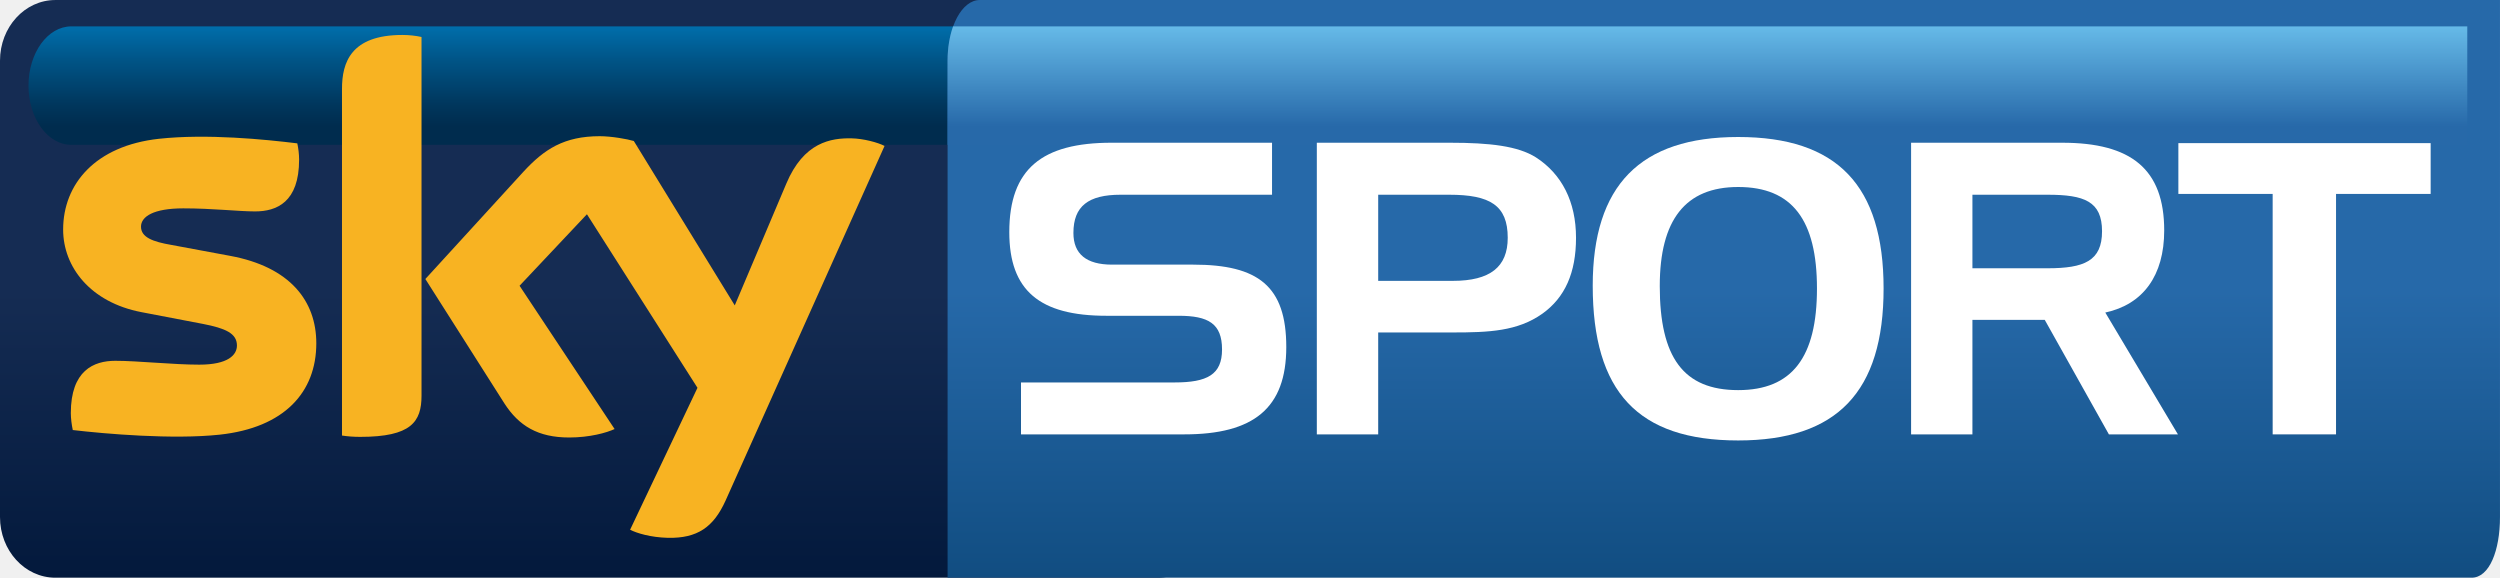
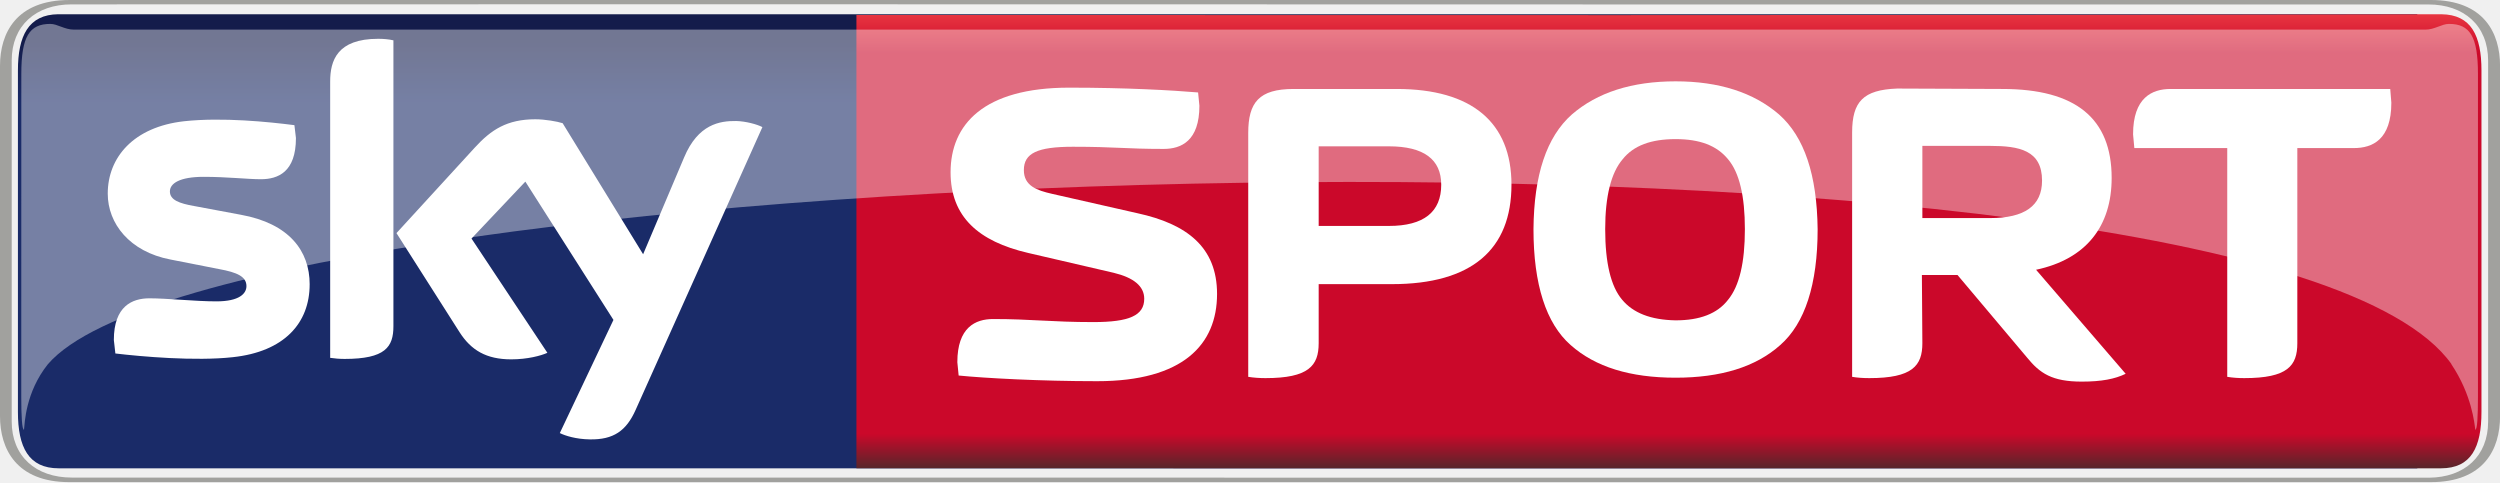
- <svg xmlns="http://www.w3.org/2000/svg" height="39.128mm" width="169.33mm" version="1.1" viewBox="0 0 600.024 138.644">
+ <svg xmlns="http://www.w3.org/2000/svg" height="115.72" width="600" version="1.1" viewBox="0 0 158.75 30.616">
  <defs>
-     <linearGradient id="e" gradientUnits="userSpaceOnUse" y1="776.89" y2="776.89" gradientTransform="matrix(-7.5943e-7 28.438 -15.589 -.0000013854 406.55 6.3163)" x1="0" x2="1">
-       <stop stop-color="#66bae8" offset="0" />
-       <stop stop-color="#2769a9" offset=".844" />
-       <stop stop-color="#2769a9" offset="1" />
+     <linearGradient id="a" gradientUnits="userSpaceOnUse" gradientTransform="matrix(0 -28.783 -21.255 0 105.99 29.724)" x1="0" x2="1" y1="0" y2="0">
+       <stop stop-color="#5a252a" offset="0" />
+       <stop stop-color="#cb082a" offset=".074" />
+       <stop stop-color="#cb082a" offset=".916" />
+       <stop stop-color="#e73440" offset="1" />
    </linearGradient>
-     <linearGradient id="f" gradientUnits="userSpaceOnUse" gradientTransform="matrix(-.0000030753 -138.67 76.954 -.0000055414 413.73 138.65)" x1="0" x2="1" y1="0" y2="0">
-       <stop stop-color="#114d81" offset="0" />
-       <stop stop-color="#2669a9" offset=".495" />
-       <stop stop-color="#2669a9" offset="1" />
-     </linearGradient>
-     <linearGradient id="h" gradientUnits="userSpaceOnUse" gradientTransform="matrix(-.0000013854 28.438 -28.438 -.0000013854 126.07 6.3163)" x1="0" x2="1" y1="0" y2="0">
-       <stop stop-color="#006EAB" offset="0" />
-       <stop stop-color="#005385" offset=".299" />
-       <stop stop-color="#00375D" offset=".657" />
-       <stop stop-color="#002C4E" offset=".844" />
-       <stop stop-color="#002C4E" offset="1" />
-     </linearGradient>
-     <linearGradient id="g" gradientUnits="userSpaceOnUse" y1="776.69" y2="776.69" gradientTransform="matrix(-.0000055414 -138.67 138.67 -.0000055414 145.57 138.65)" x1="0" x2="1">
-       <stop stop-color="#03193c" offset="0" />
-       <stop stop-color="#152c53" offset=".495" />
-       <stop stop-color="#152c53" offset="1" />
+     <linearGradient id="b" gradientUnits="userSpaceOnUse" gradientTransform="matrix(0 110.79 -93.46 0 379.84 2.4966)" x1="0" x2="1" y1="0" y2="0">
+       <stop stop-color="#141c4b" offset="0" />
+       <stop stop-color="#1a2b68" offset=".036" />
+       <stop stop-color="#1a2b68" offset=".895" />
+       <stop stop-color="#141c4b" offset="1" />
    </linearGradient>
  </defs>
-   <path fill="url(#g)" d="m13.299-0c-7.356 0-13.299 6.511-13.299 14.56v109.53c0 8.05 5.943 14.56 13.299 14.56h264.57c7.31 0 13.27-6.51 13.27-14.56v-109.53c0-8.05-5.96-14.56-13.27-14.56l-264.57-0.001z" />
-   <path fill="url(#h)" d="m17.106 6.33c-5.667 0-10.266 6.372-10.266 14.212-0 7.857 4.599 14.215 10.266 14.215h217.92c5.66 0 10.26-6.358 10.26-14.214 0 0-4.6-14.212-10.26-14.212l-217.92-0.001z" />
-   <path fill="#f8b322" d="m75.916 82.392c0 11.72-7.633 20.248-23.189 21.928-11.235 1.21-27.515-0.2-35.259-1.11-0.263-1.24-0.471-2.81-0.471-4.067 0-10.211 5.485-12.551 10.668-12.551 5.389 0 13.866 0.926 20.156 0.926 6.954 0 9.046-2.34 9.046-4.599 0-2.923-2.771-4.129-8.162-5.181l-14.765-2.826c-12.247-2.354-18.786-10.834-18.786-19.823 0-10.944 7.744-20.102 22.97-21.78 11.526-1.26 25.547 0.154 33.233 1.096 0.264 1.302 0.431 2.563 0.431 3.92 0 10.21-5.39 12.413-10.57 12.413-3.991 0-10.156-0.734-17.221-0.734-7.177 0-10.155 1.981-10.155 4.391 0 2.564 2.827 3.617 7.315 4.391l14.09 2.62c14.447 2.672 20.669 10.889 20.669 20.987m25.254 12.565c0 6.272-2.465 9.892-14.698 9.892-1.621 0-3.034-0.11-4.391-0.32v-83.204c0-6.33 2.134-12.939 14.49-12.939 1.566 0 3.132 0.167 4.599 0.485v86.089zm50.06 32.182c1.62 0.83 4.92 1.83 9.05 1.94 7.12 0.15 10.98-2.56 13.87-8.95l38.15-85.103c-1.56-0.829-5.06-1.772-7.9-1.827-4.92-0.098-11.51 0.885-15.71 10.944l-12.34 29.148-24.23-39.456c-1.57-0.471-5.4-1.15-8.17-1.15-8.57 0-13.34 3.132-18.31 8.519l-23.55 25.756 18.95 29.827c3.5 5.442 8.1 8.212 15.58 8.212 4.93 0 9.01-1.15 10.89-2.03l-22.81-34.389 16.17-17.163 26.53 41.655-16.17 34.067z" />
-   <path fill="url(#f)" d="m235.15-0c-4.26 0-7.72 6.414-7.72 14.56v124.09h365.78c4.26 0 6.81-6.51 6.81-14.56v-124.09l-364.87-0.001z" />
-   <path fill="url(#e)" d="m228.75 6.33c-0.83 2.327-1.32 5.154-1.32 8.229v20.2h364.74v-28.429l-363.42-0z" />
+   <path stroke-width="11.096" fill="url(#b)" d="m3.699 0.903c-1.887 0.022-2.561 1.359-2.561 3.574v21.683c0 2.234 0.674 3.577 2.589 3.577h149.77v-28.833z" />
+   <path d="m4.409 0c-3.369 0-4.409 2.091-4.409 4.181v22.24c0 2.089 1.039 4.194 4.404 4.194h149.95c3.38 0 4.4-2.095 4.4-4.19v-22.233c0-2.095-1.02-4.193-4.4-4.193zm0.147 0.277c52.003-0.024 104.65 0.022 149.64 0.005 2.27-0 3.8 1.341 3.8 3.57v22.914c0 2.21-1.5 3.546-3.75 3.567-51.86-0.004-105.37-0.008-149.69-0.008-2.276 0-3.813-1.343-3.813-3.572v-22.905c0-2.229 1.537-3.571 3.808-3.571z" stroke-width="45.619" fill="#a1a19e" />
+   <path stroke-width="3.545" d="m54.383 29.736h103.19z" />
+   <path d="m54.383 0.95v28.786c33.487-0.002 67.247 0.002 100.62 0.001 1.92 0 2.57-1.343 2.57-3.577v-21.683c0-2.214-0.65-3.551-2.54-3.573-34.97 0.083-70.659 0.047-100.65 0.046z" stroke-width="2.742" fill="url(#a)" />
  <g fill="#fff">
-     <path d="m268.94 46.735c-7.7 0-11.31 2.73-11.31 9.171 0 5.072 3.13 7.605 9.27 7.605h19.5c15.6 0 22.32 5.168 22.32 19.783 0 14.728-7.89 20.956-24.47 20.956h-39.2v-12.463h36.85c7.82 0 11.4-1.856 11.4-7.911 0-6.235-3.3-8.091-10.42-8.091h-17.35c-15.99 0-23.29-6.039-23.29-20.074 0-15.212 7.89-21.459 24.54-21.459h38.52v12.482h-36.36z" />
-     <path d="m330.78 46.735v20.671h17.93c8.9 0 13.16-3.311 13.16-10.335 0-7.8-4.26-10.336-14.04-10.336h-17.05zm17.25-12.481c9.58 0 16.28 0.79 20.59 3.505 6.22 4.003 9.64 10.639 9.64 19.31 0 8.383-2.64 14.34-8.1 18.232-5.94 4.199-12.77 4.489-21.54 4.489h-17.84v24.46h-14.73v-69.998h31.98z" />
-     <path d="m398.36 68.663c0 17.068 5.64 24.965 18.82 24.965 12.96 0 18.91-7.897 18.91-24.382 0-16.471-5.95-24.368-18.91-24.368-12.68 0-18.82 7.895-18.82 23.785m18.82-35.785c23.76 0 34.9 11.61 34.9 36.367 0 24.769-11.14 36.465-34.9 36.465-24.08 0-34.91-11.696-34.91-37.145 0-24.077 11.39-35.687 34.91-35.687" />
-     <path d="m473.4 46.735v17.65h18.04c8.78 0 13.07-1.758 13.07-8.88 0-7.204-4.29-8.77-13.07-8.77h-18.04zm21.56-12.481c16.56 0 24.47 6.346 24.47 21.056 0 10.836-5.07 17.748-14.14 19.7l17.44 29.25h-16.57l-15.4-27.49h-17.36v27.49h-14.72v-70.006h36.28z" />
-     <path d="m522.83 46.54v-12.191h60.55v12.191h-22.71v57.71h-15.21v-57.71h-22.63z" />
+     <path opacity=".4" d="m155.66 23.126c1.3 1.939 1.47 3.764 1.52 4.163 0.13 0 0.17-0.853 0.17-2.129v-20.471c0-2.372-0.51-3.172-1.84-3.172-0.46 0-0.91 0.364-1.5 0.364h-149.31c-0.602 0-1.053-0.364-1.503-0.364-1.332 0-1.843 0.799-1.843 3.171l-0.004 20.471c0 1.276 0.047 2.129 0.174 2.129 0.047-0.398 0.085-2.368 1.518-4.163 11.446-13.318 140.28-17.405 152.63 0" stroke-width="2.604" />
+     <g stroke-width="1.369">
+       <path d="m19.663 18.056c0 2.466-1.619 4.279-4.888 4.625-2.38 0.263-5.816-0.041-7.449-0.236l-0.097-0.858c0-2.145 1.164-2.645 2.258-2.645 1.135 0 2.921 0.194 4.252 0.194 1.467 0 1.91-0.498 1.91-0.969 0-0.609-0.596-0.872-1.731-1.08l-3.102-0.61c-2.59-0.498-3.974-2.285-3.974-4.181 0-2.299 1.633-4.237 4.847-4.598 2.437-0.263 5.386 0.041 7.006 0.249l0.097 0.817c0 2.159-1.135 2.616-2.229 2.616-0.845 0-2.147-0.152-3.628-0.152-1.524 0-2.147 0.415-2.147 0.929 0 0.539 0.596 0.761 1.551 0.927l2.963 0.554c3.048 0.553 4.362 2.285 4.362 4.417m5.318 2.659c0 1.316-0.512 2.077-3.101 2.077-0.333 0-0.638-0.028-0.915-0.069v-17.545c0-1.33 0.444-2.714 3.047-2.714 0.332 0 0.665 0.027 0.969 0.097v18.154m10.566 6.785c0.332 0.166 1.025 0.388 1.897 0.401 1.509 0.029 2.326-0.539 2.922-1.882l8.045-17.947c-0.333-0.179-1.066-0.374-1.662-0.387-1.038-0.014-2.422 0.193-3.309 2.312l-2.603 6.148-5.11-8.322c-0.332-0.111-1.136-0.249-1.732-0.249-1.799 0-2.81 0.664-3.848 1.8l-4.972 5.428 4.002 6.287c0.734 1.15 1.704 1.73 3.282 1.73 1.038 0 1.897-0.234 2.299-0.415l-4.819-7.256 3.42-3.615 5.594 8.781-3.406 7.186" />
+       <path d="m77.283 18.665c0-2.99-1.938-4.444-5.041-5.123l-5.427-1.232c-0.983-0.222-1.8-0.512-1.8-1.51 0-1.066 0.844-1.482 3.114-1.482 2.702 0 3.325 0.138 5.762 0.138 1.121 0 2.271-0.512 2.271-2.741l-0.083-0.845c-1.634-0.138-4.571-0.305-8.184-0.305-5.456 0-7.533 2.355-7.533 5.374 0 2.825 1.772 4.39 4.929 5.123l5.429 1.26c1.259 0.305 1.939 0.845 1.939 1.649 0 1.066-0.956 1.481-3.228 1.481-2.686 0-3.918-0.194-6.369-0.194-1.121 0-2.271 0.527-2.271 2.742l0.083 0.845c1.647 0.165 5.178 0.36 8.793 0.36 5.456 0 7.616-2.326 7.616-5.54" />
+       <path d="m122.04 17.46h2.26l4.41 5.235c0.82 1.011 1.6 1.537 3.48 1.537 1.26 0 2.11-0.166 2.79-0.498l-5.69-6.605c3.19-0.679 4.8-2.77 4.8-5.83 0-3.781-2.28-5.65-6.94-5.65l-6.68-0.027c-2.16 0.082-2.86 0.831-2.86 2.797v15.509c0.31 0.055 0.7 0.082 1.09 0.082 2.74 0 3.37-0.788 3.37-2.215l-0.03-4.335m0.03-3.613v-4.584h4.3c1.85 0 3.3 0.277 3.3 2.202 0 1.606-1.11 2.382-3.3 2.382h-4.3" />
+       <path d="m79.263 23.928c0.333 0.055 0.72 0.082 1.094 0.082 2.743 0 3.379-0.788 3.379-2.215v-3.753h4.653c5.068 0 7.589-2.201 7.589-6.314 0-3.96-2.521-6.079-7.284-6.079h-6.55c-2.202 0-2.881 0.859-2.881 2.797v15.482m4.473-9.582v-5.055h4.46c2.215 0 3.322 0.831 3.322 2.437 0 1.73-1.107 2.618-3.322 2.618h-4.46" />
+       <path d="m106.4 23.983c2.87 0 5.09-0.679 6.65-2.077 1.56-1.371 2.37-3.836 2.37-7.354-0.04-3.447-0.84-5.857-2.45-7.284-1.62-1.398-3.81-2.104-6.57-2.104-2.78 0-4.97 0.707-6.587 2.104-1.606 1.427-2.409 3.837-2.437 7.284 0 3.518 0.803 5.983 2.355 7.354 1.569 1.398 3.789 2.077 6.669 2.077m4.4-9.431c0 2.12-0.35 3.601-1.06 4.473-0.69 0.901-1.81 1.316-3.34 1.316-1.58-0.027-2.7-0.471-3.4-1.316-0.71-0.844-1.07-2.326-1.07-4.473 0-2.104 0.38-3.585 1.1-4.43 0.7-0.886 1.82-1.289 3.37-1.289 1.53 0 2.62 0.403 3.34 1.289 0.71 0.845 1.06 2.326 1.06 4.43" />
+       <path d="m145.88 9.402h3.59c1.19 0 2.38-0.541 2.38-2.881l-0.07-0.872h-13.95c-1.18 0-2.38 0.554-2.38 2.881l0.08 0.872h5.9v14.526c0.32 0.055 0.7 0.082 1.08 0.082 2.76 0 3.37-0.788 3.37-2.215v-12.393" />
+     </g>
  </g>
</svg>
